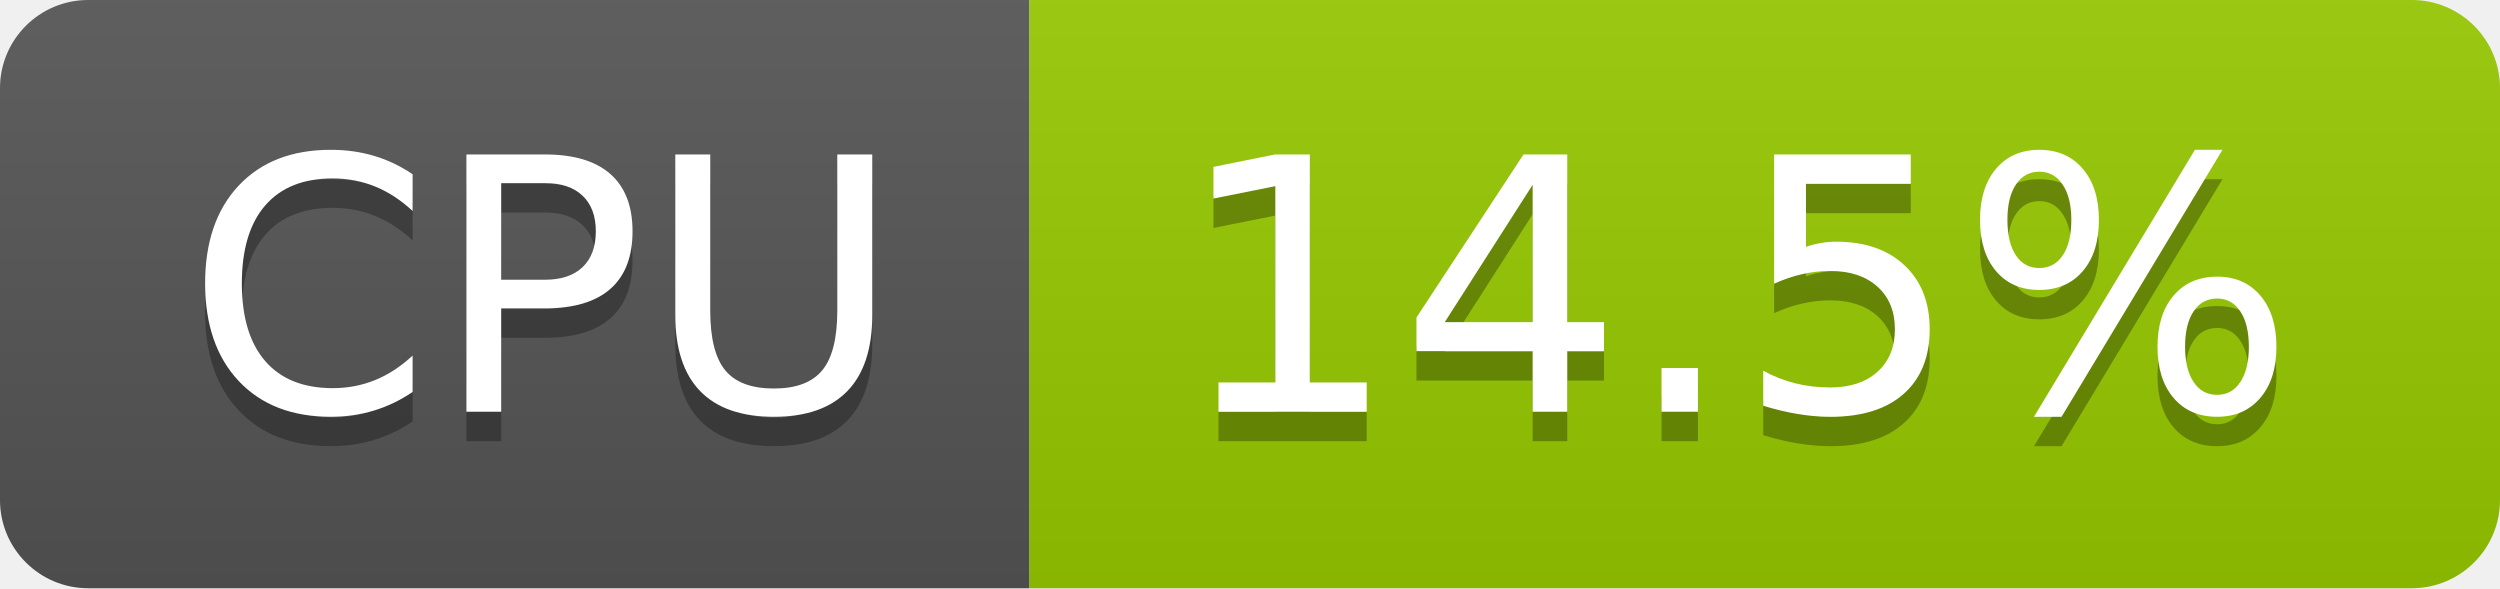
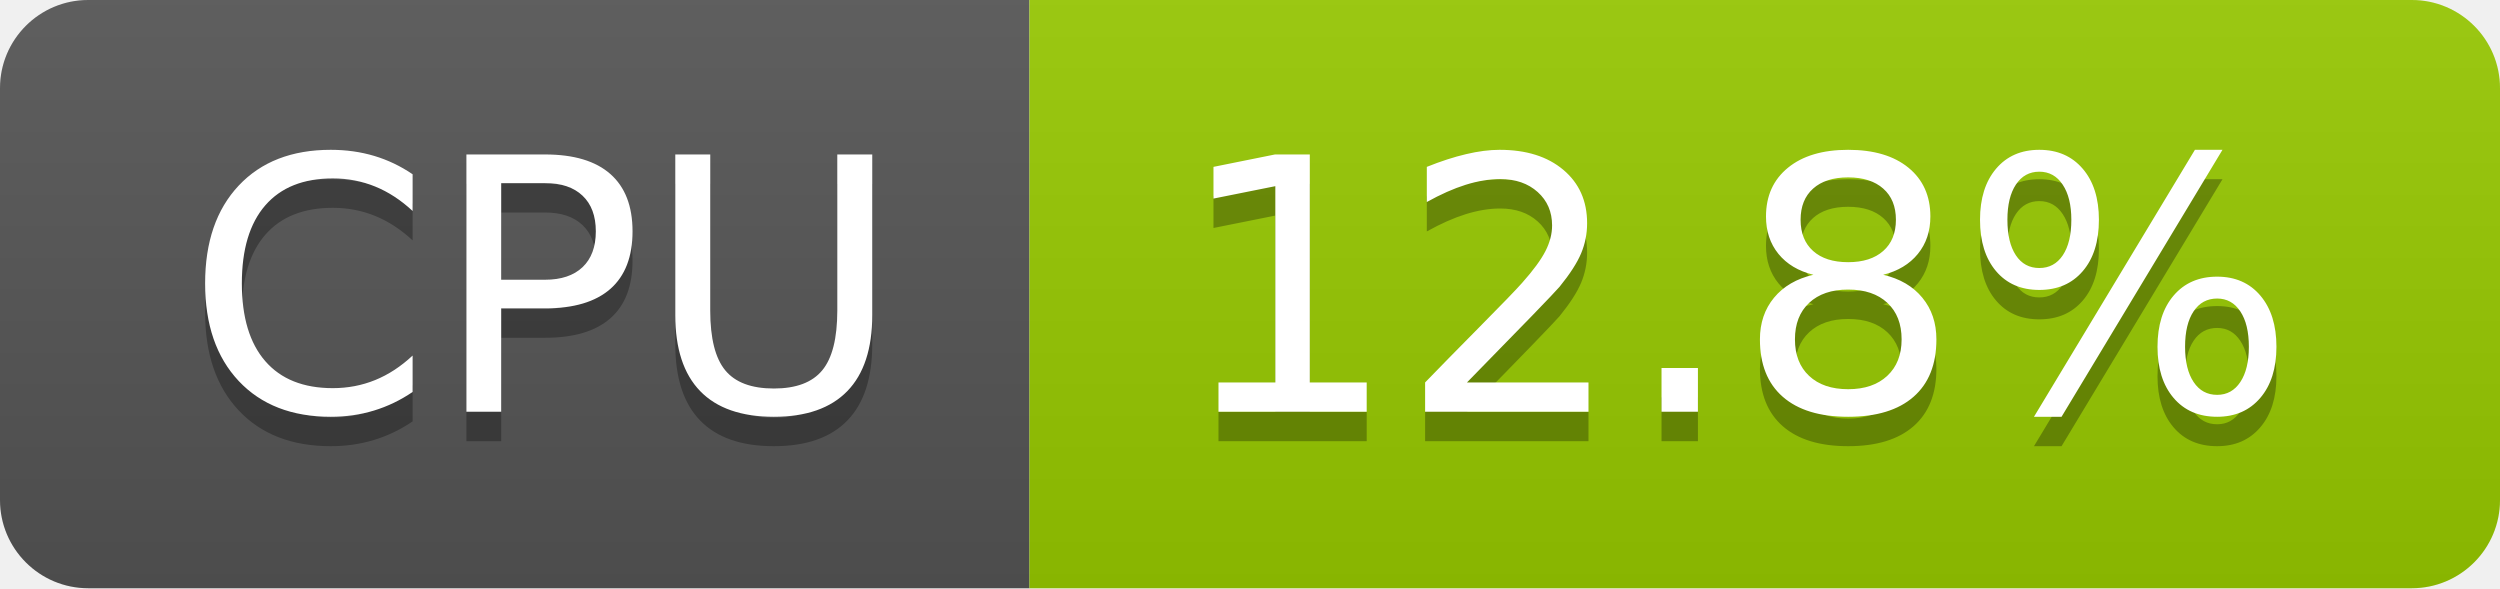
- <svg xmlns="http://www.w3.org/2000/svg" width="85" height="20" role="img" aria-label="CPU: 14.5%">
+ <svg xmlns="http://www.w3.org/2000/svg" width="85" height="20" role="img" aria-label="CPU: 12.8%">
  <linearGradient id="s" x2="0" y2="100%">
    <stop offset="0" stop-color="#bbb" stop-opacity=".1" />
    <stop offset="1" stop-opacity=".1" />
  </linearGradient>
  <clipPath id="r">
    <rect width="85" height="20" rx="3" fill="#fff" />
  </clipPath>
  <g clip-path="url(#r)">
    <rect width="35" height="20" fill="#555" />
    <rect x="35" width="50" height="20" fill="#97ca00" />
    <rect width="85" height="20" fill="url(#s)" />
  </g>
  <g fill="#fff" text-anchor="middle" font-family="Verdana,Geneva,DejaVu Sans,sans-serif" text-rendering="geometricPrecision" font-size="120">
    <text aria-hidden="true" x="185" y="150" fill="#010101" fill-opacity=".3" transform="scale(.1)" textLength="247">CPU</text>
    <text x="185" y="140" transform="scale(.1)" fill="#fff" textLength="247">CPU</text>
-     <text aria-hidden="true" x="590" y="150" fill="#010101" fill-opacity=".3" transform="scale(.1)" textLength="390">14.5%</text>
-     <text x="590" y="140" transform="scale(.1)" fill="#fff" textLength="390">14.5%</text>
+     <text aria-hidden="true" x="590" y="150" fill="#010101" fill-opacity=".3" transform="scale(.1)" textLength="390">12.8%</text>
+     <text x="590" y="140" transform="scale(.1)" fill="#fff" textLength="390">12.8%</text>
  </g>
</svg>
